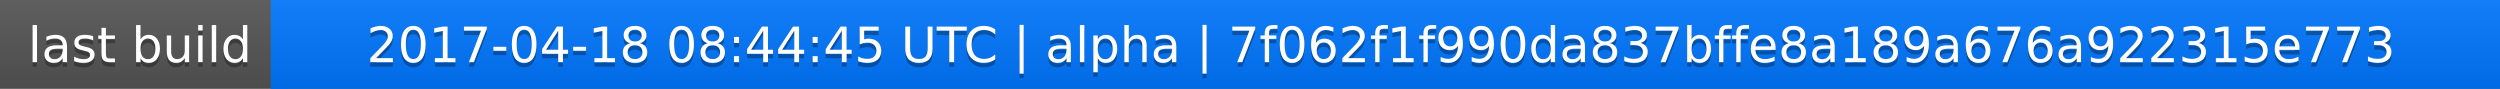
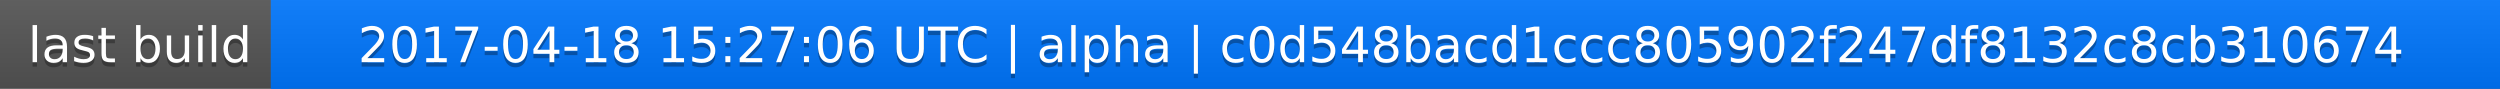
<svg xmlns="http://www.w3.org/2000/svg" width="563" height="20">
  <linearGradient id="a" x2="0" y2="100%">
    <stop offset="0" stop-color="#bbb" stop-opacity=".1" />
    <stop offset="1" stop-opacity=".1" />
  </linearGradient>
  <rect rx="0" width="563" height="20" fill="#555" />
  <rect rx="0" x="61" width="502" height="20" fill="#07f" />
  <path fill="#07f" d="M61 0h4v20h-4z" />
  <rect rx="0" width="563" height="20" fill="url(#a)" />
  <g fill="#fff" text-anchor="middle" font-family="DejaVu Sans,Verdana,Geneva,sans-serif" font-size="11">
    <text x="31.5" y="15" fill="#010101" fill-opacity=".3">last build</text>
    <text x="31.5" y="14">last build</text>
-     <text x="311" y="15" fill="#010101" fill-opacity=".3">2017-04-18 08:44:45 UTC | alpha | 7f062f1f990da837bffe8a189a676a922315e773</text>
-     <text x="311" y="14">2017-04-18 08:44:45 UTC | alpha | 7f062f1f990da837bffe8a189a676a922315e773</text>
+     <text x="311" y="15" fill="#010101" fill-opacity=".3">2017-04-18 15:27:06 UTC | alpha | c0d548bacd1ccc805902f247df8132c8cb310674</text>
+     <text x="311" y="14">2017-04-18 15:27:06 UTC | alpha | c0d548bacd1ccc805902f247df8132c8cb310674</text>
  </g>
</svg>
